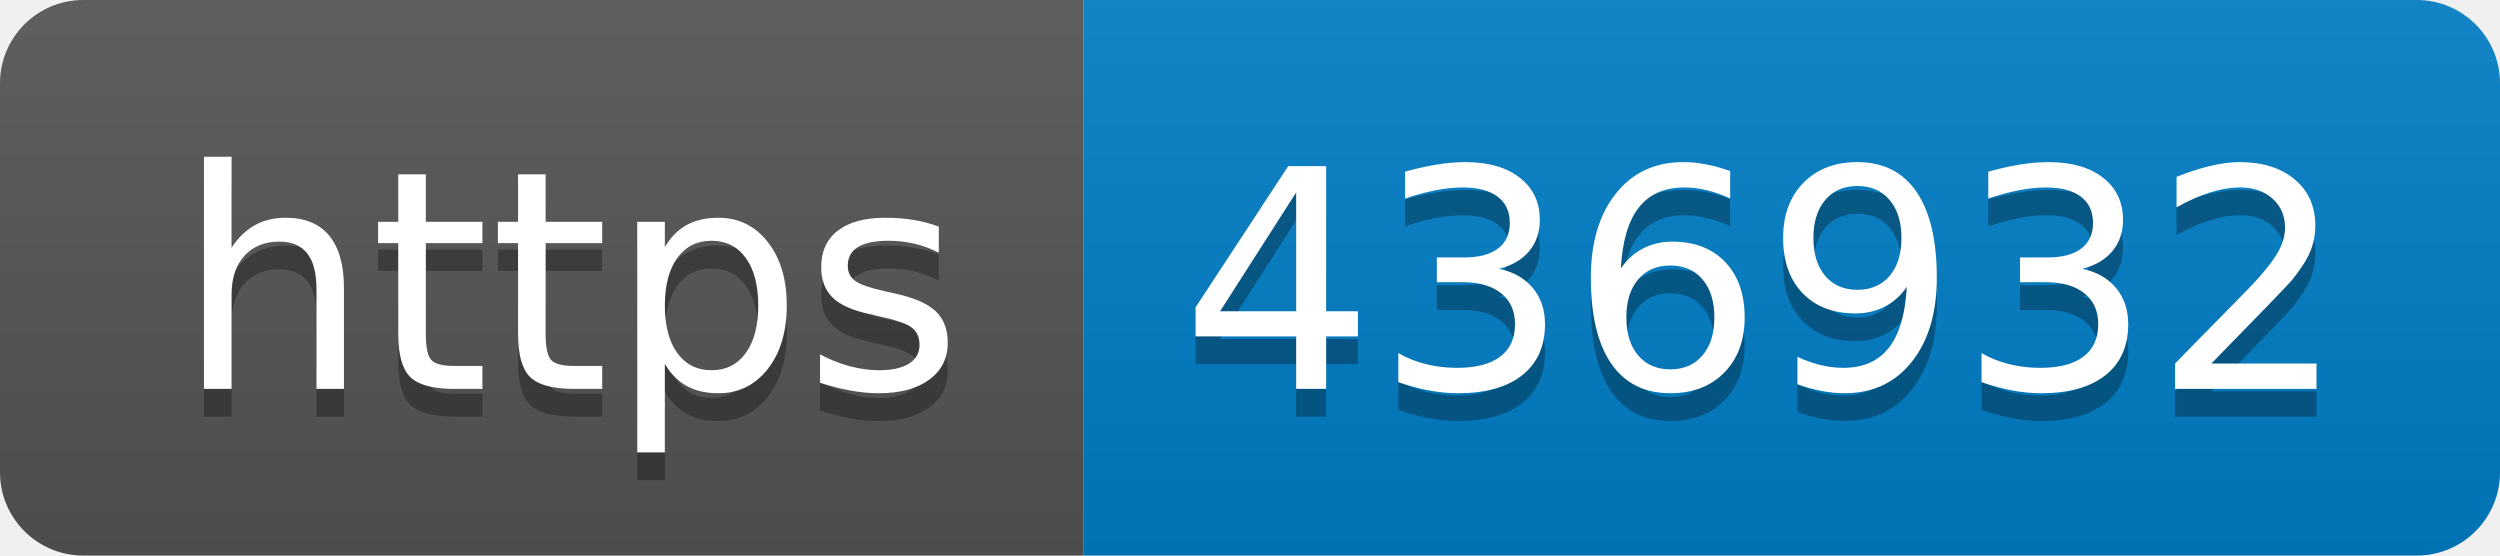
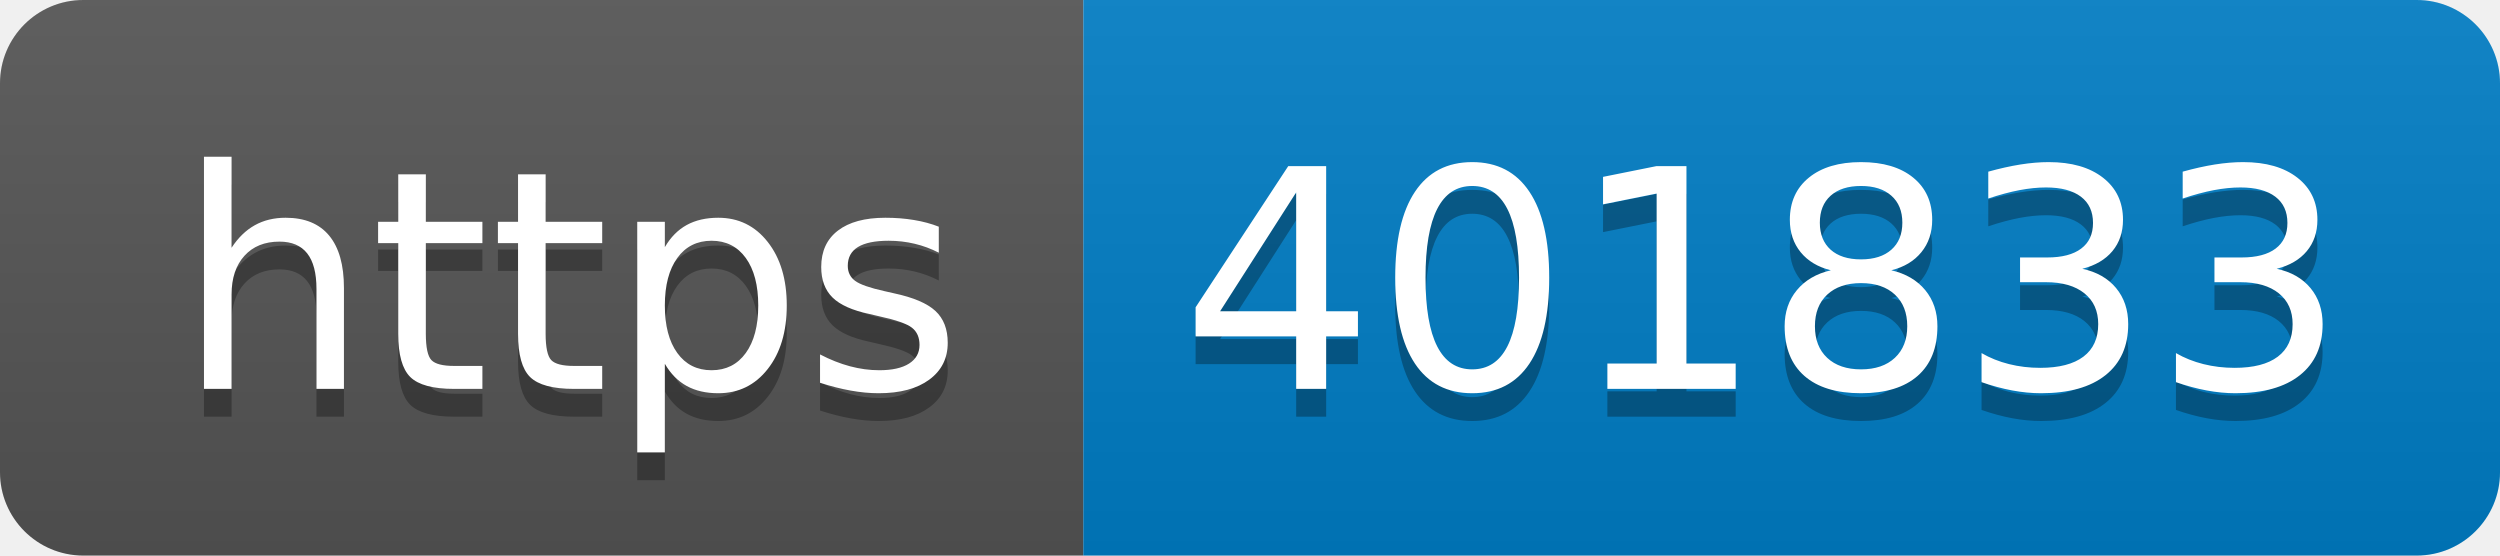
- <svg xmlns="http://www.w3.org/2000/svg" width="90" height="20" role="img" aria-label="https: 436932">
+ <svg xmlns="http://www.w3.org/2000/svg" width="90" height="20" role="img" aria-label="https: 401833">
  <linearGradient id="s" x2="0" y2="100%">
    <stop offset="0" stop-color="#bbb" stop-opacity=".1" />
    <stop offset="1" stop-opacity=".1" />
  </linearGradient>
  <clipPath id="r">
    <rect width="90" height="20" rx="3" fill="#fff" />
  </clipPath>
  <g clip-path="url(#r)">
    <rect width="39" height="20" fill="#555" />
    <rect x="39" width="51" height="20" fill="#007ec6" />
    <rect width="90" height="20" fill="url(#s)" />
  </g>
  <g fill="#fff" text-anchor="middle" font-family="Verdana,Geneva,DejaVu Sans,sans-serif" text-rendering="geometricPrecision" font-size="110">
    <text aria-hidden="true" x="205" y="150" fill="#010101" fill-opacity=".3" transform="scale(.1)" textLength="290">https</text>
    <text x="205" y="140" transform="scale(.1)" fill="#fff" textLength="290">https</text>
-     <text aria-hidden="true" x="635" y="150" fill="#010101" fill-opacity=".3" transform="scale(.1)" textLength="410">436932</text>
-     <text x="635" y="140" transform="scale(.1)" fill="#fff" textLength="410">436932</text>
+     <text aria-hidden="true" x="635" y="150" fill="#010101" fill-opacity=".3" transform="scale(.1)" textLength="410">401833</text>
+     <text x="635" y="140" transform="scale(.1)" fill="#fff" textLength="410">401833</text>
  </g>
</svg>
